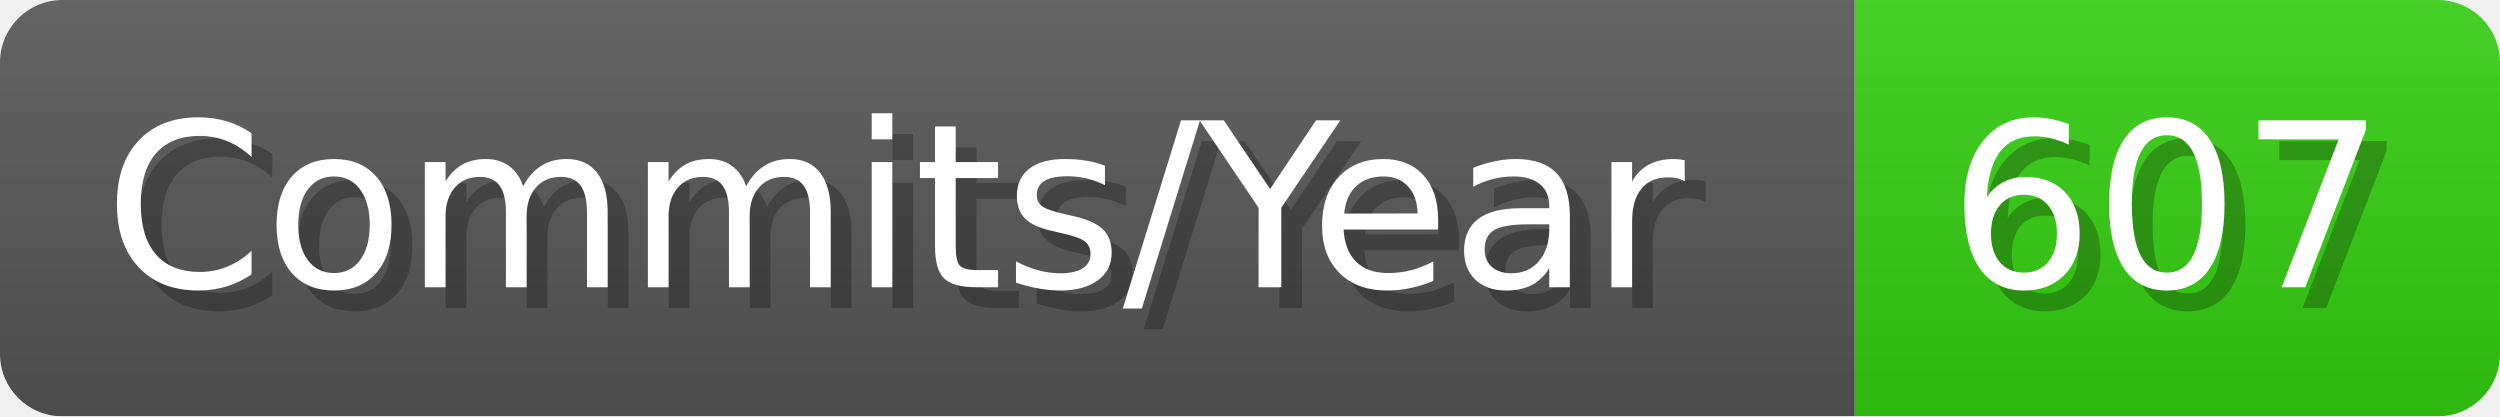
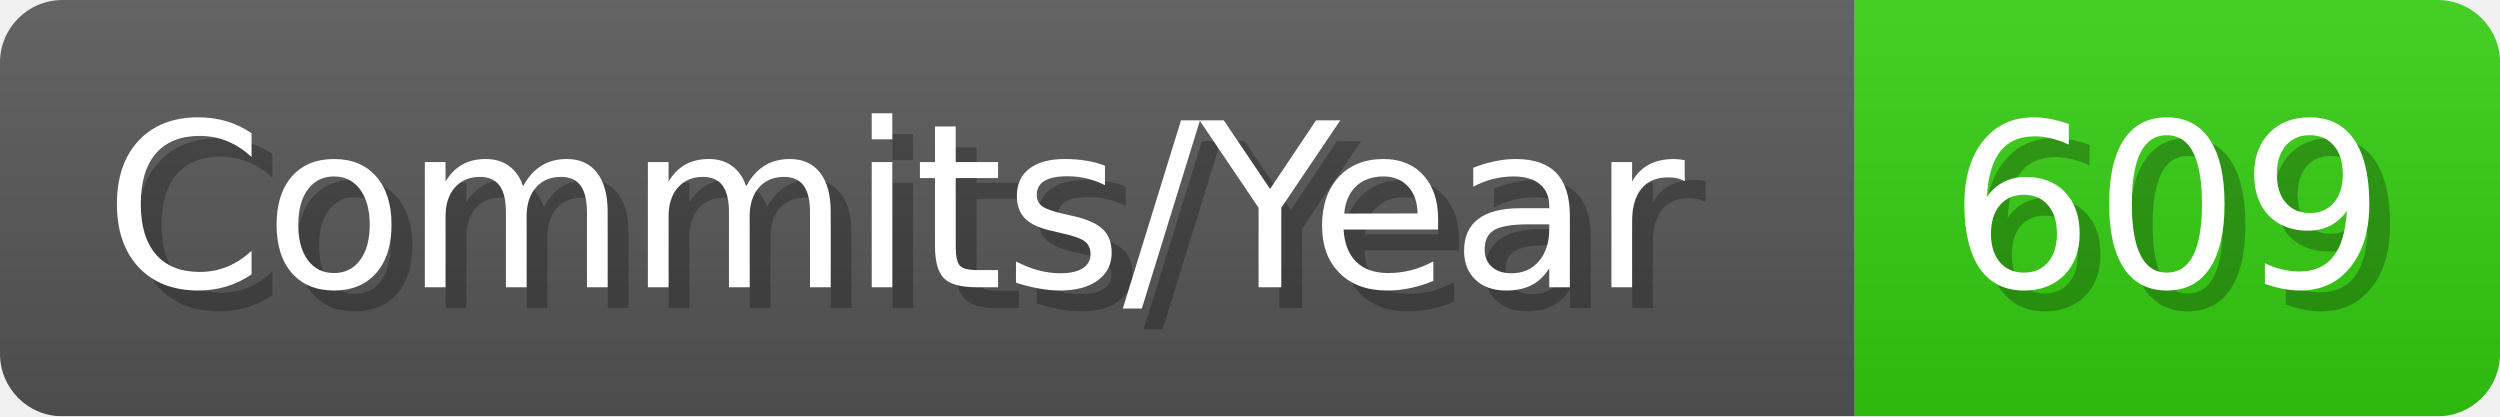
- <svg xmlns="http://www.w3.org/2000/svg" width="120.1" height="20" viewBox="0 0 1201 200" role="img" aria-label="Commits/Year: 607">
+ <svg xmlns="http://www.w3.org/2000/svg" width="120.1" height="20" viewBox="0 0 1201 200" role="img" aria-label="Commits/Year: 609">
  <linearGradient id="aUPdi" x2="0" y2="100%">
    <stop offset="0" stop-opacity=".1" stop-color="#EEE" />
    <stop offset="1" stop-opacity=".1" />
  </linearGradient>
  <mask id="WfAiQ">
    <rect width="1201" height="200" rx="30" fill="#FFF" />
  </mask>
  <g mask="url(#WfAiQ)">
    <rect width="891" height="200" fill="#555" />
    <rect width="310" height="200" fill="#3C1" x="891" />
    <rect width="1201" height="200" fill="url(#aUPdi)" />
  </g>
  <g aria-hidden="true" fill="#fff" text-anchor="start" font-family="Verdana,DejaVu Sans,sans-serif" font-size="110">
    <text x="60" y="148" textLength="791" fill="#000" opacity="0.25">Commits/Year</text>
    <text x="50" y="138" textLength="791">Commits/Year</text>
-     <text x="946" y="148" textLength="210" fill="#000" opacity="0.25">607</text>
-     <text x="936" y="138" textLength="210">607</text>
+     <text x="946" y="148" textLength="210" fill="#000" opacity="0.25">609</text>
+     <text x="936" y="138" textLength="210">609</text>
  </g>
</svg>
